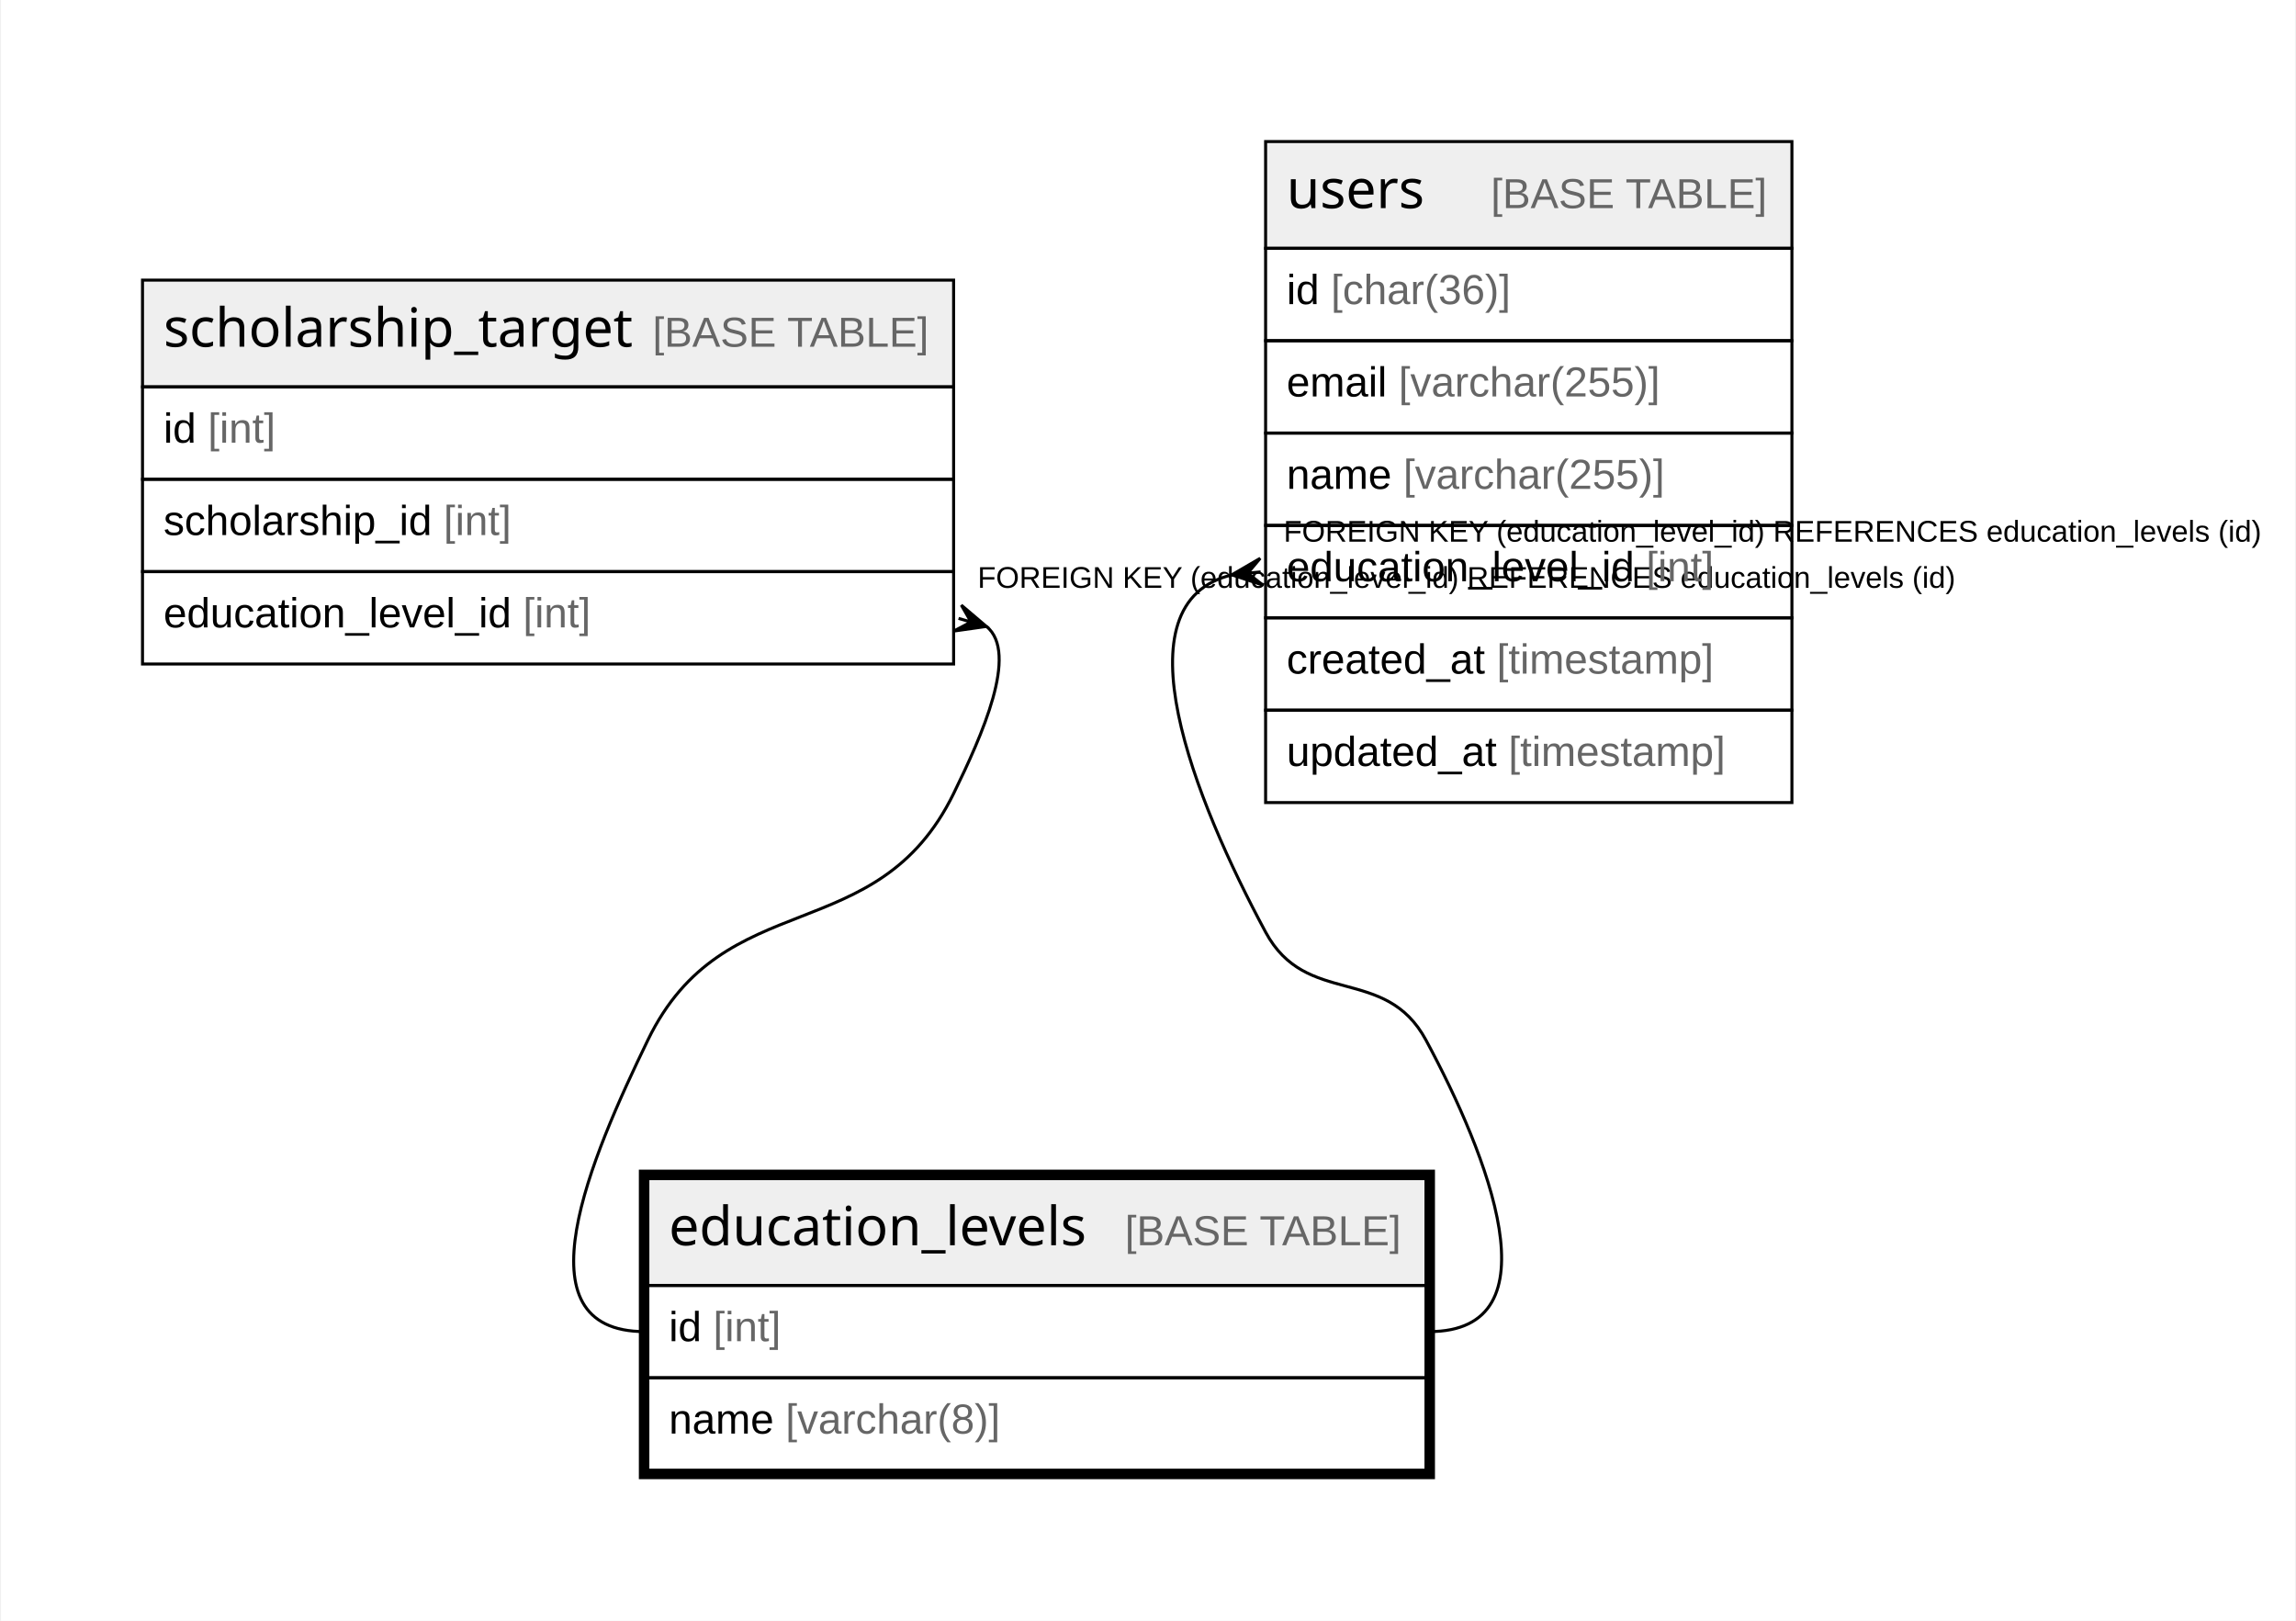
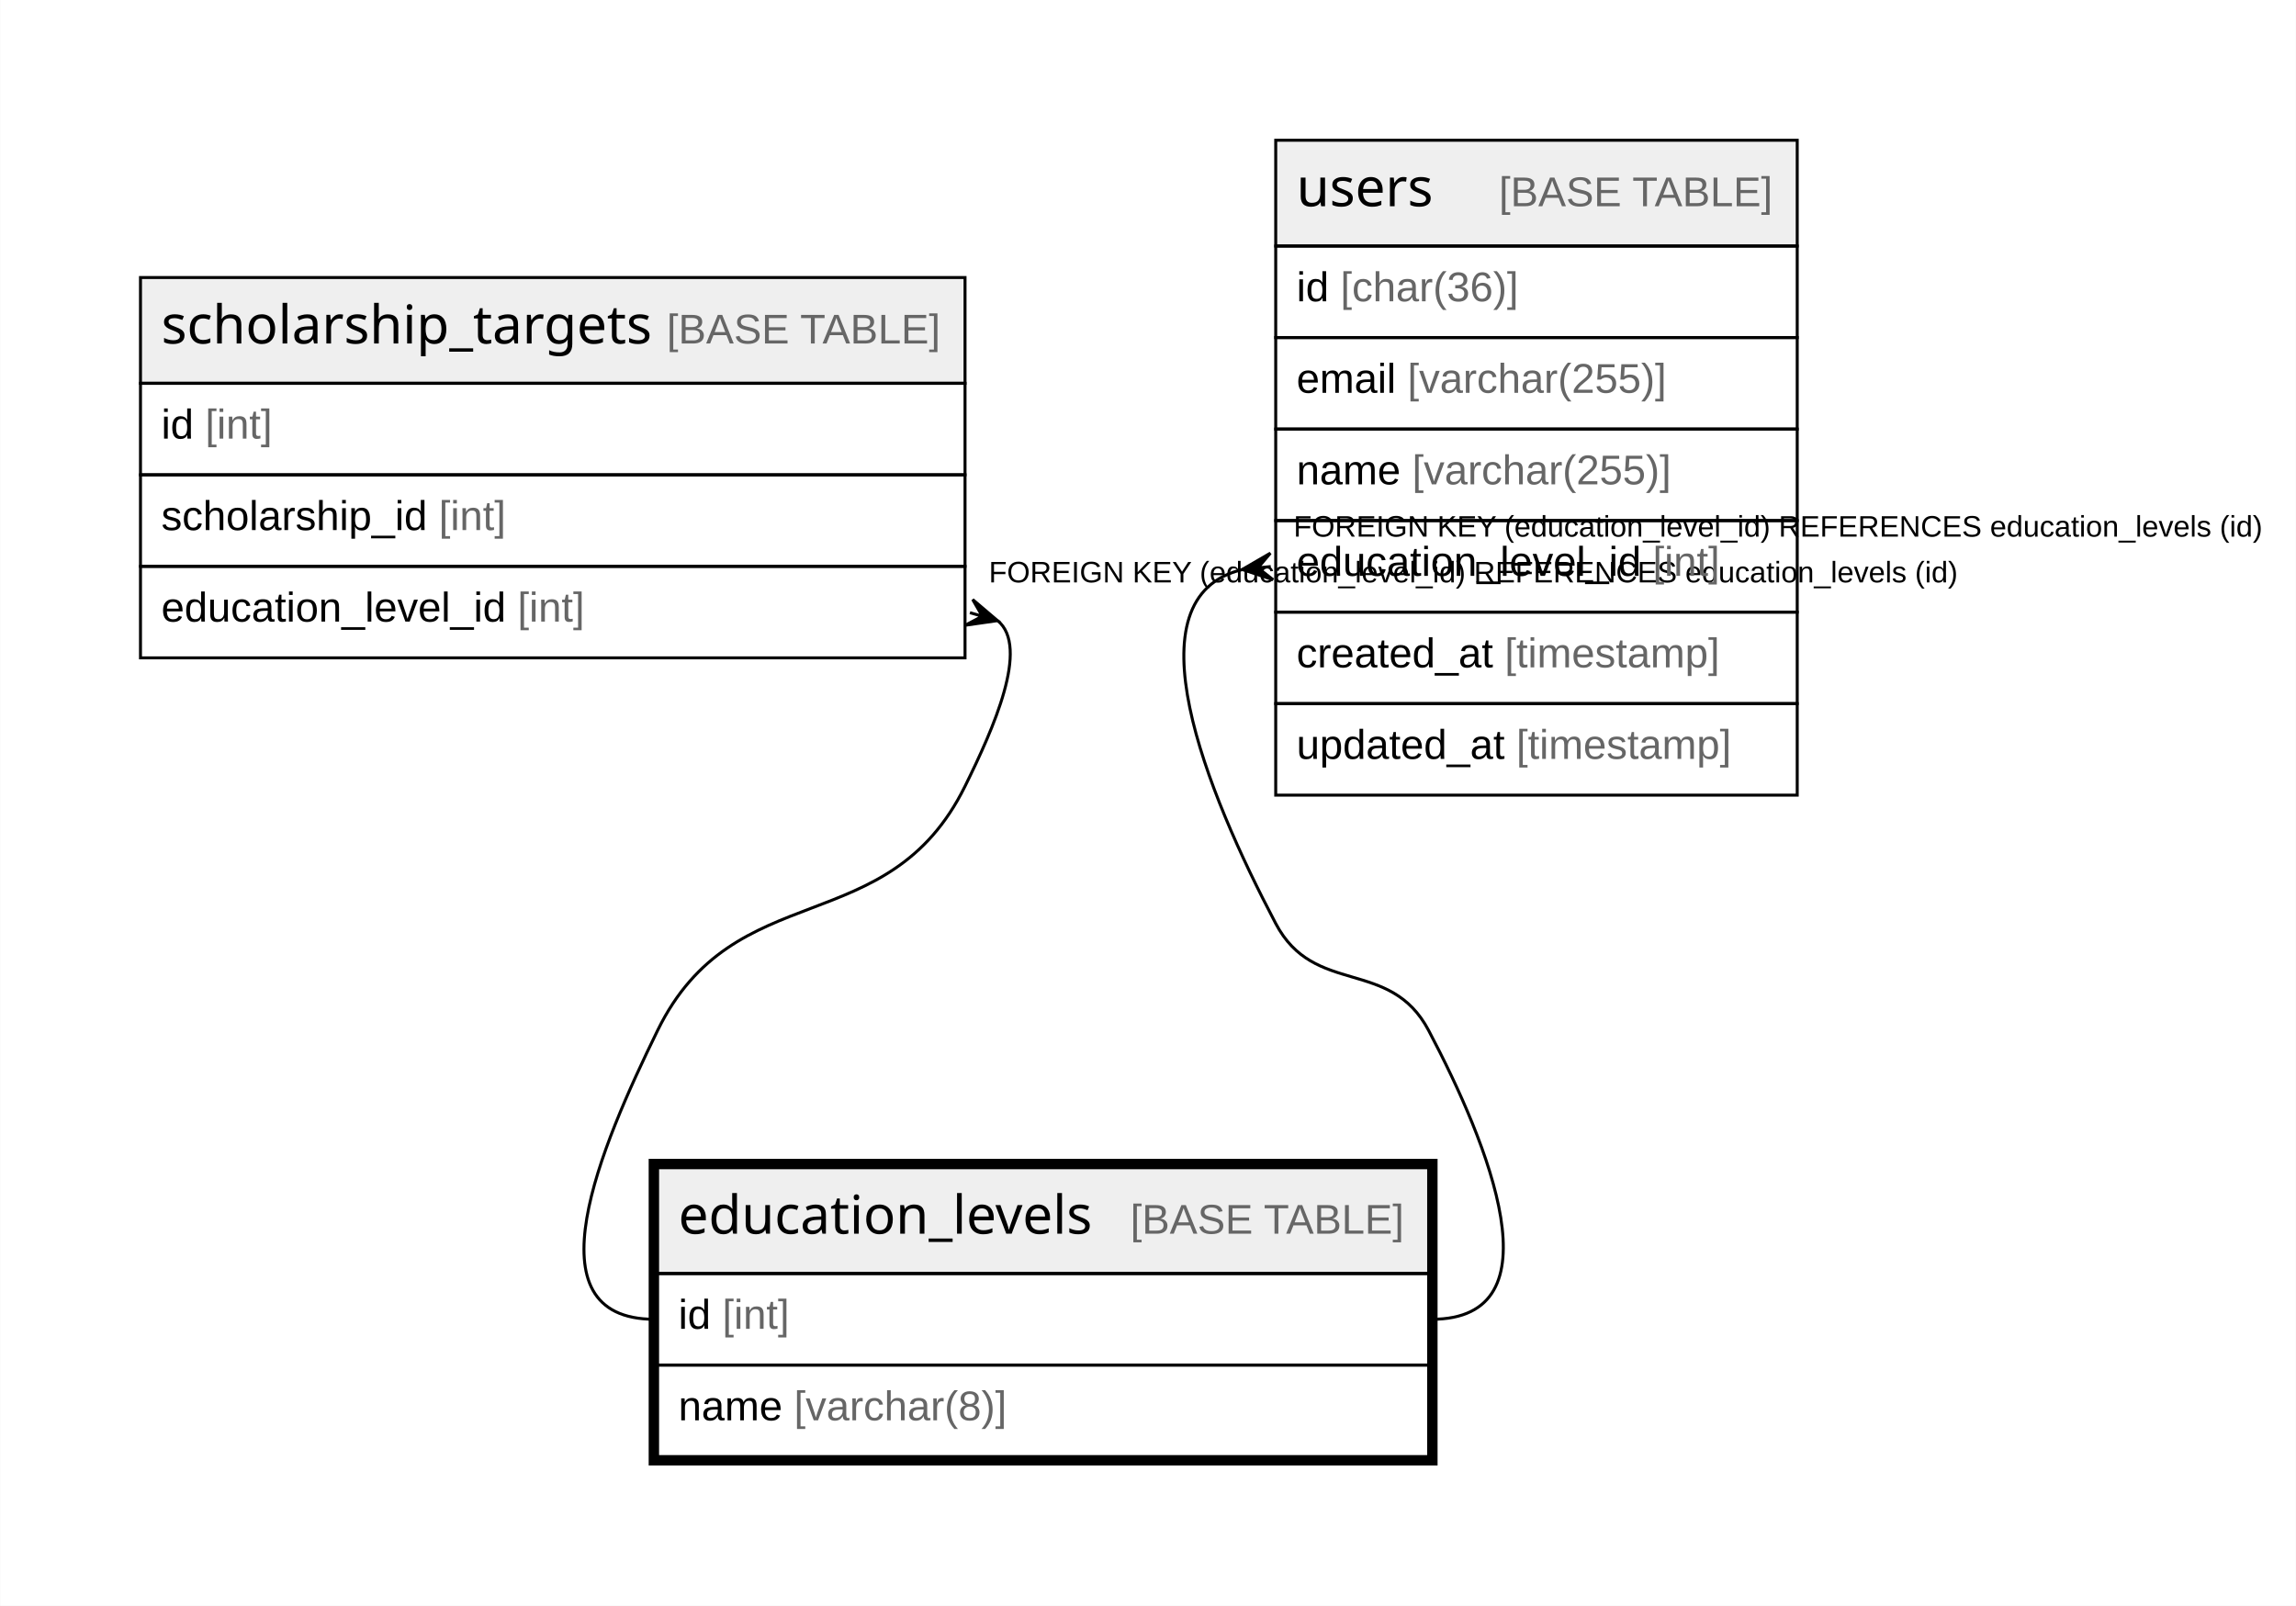
- <svg xmlns="http://www.w3.org/2000/svg" width="765pt" height="540pt" viewBox="0.00 0.00 764.93 540.40">
+ <svg xmlns="http://www.w3.org/2000/svg" width="772pt" height="540pt" viewBox="0.00 0.00 772.43 540.40">
  <g id="graph0" class="graph" transform="scale(1 1) rotate(0) translate(4 536.4)">
-     <polygon fill="white" stroke="none" points="-4,4 -4,-536.4 760.93,-536.4 760.93,4 -4,4" />
+     <polygon fill="white" stroke="none" points="-4,4 -4,-536.4 768.43,-536.4 768.43,4 -4,4" />
    <g id="node1" class="node">
-       <polygon fill="#efefef" stroke="none" points="211.7,-107.8 211.7,-143.4 471.15,-143.4 471.15,-107.8 211.7,-107.8" />
-       <polygon fill="none" stroke="black" points="211.7,-107.8 211.7,-143.4 471.15,-143.4 471.15,-107.8 211.7,-107.8" />
-       <text text-anchor="start" x="218.7" y="-121.2" font-family="Arial Bold" font-size="18.00">education_levels</text>
-       <text text-anchor="start" x="339.66" y="-121.2" font-family="Arial" font-size="14.00">    </text>
-       <text text-anchor="start" x="370.77" y="-121.2" font-family="Arial" font-size="14.00" fill="#666666">[BASE TABLE]</text>
-       <polygon fill="none" stroke="black" points="211.7,-77 211.7,-107.8 471.15,-107.8 471.15,-77 211.7,-77" />
-       <text text-anchor="start" x="218.7" y="-89.2" font-family="Arial" font-size="14.00">id </text>
-       <text text-anchor="start" x="233.49" y="-89.2" font-family="Arial" font-size="14.00" fill="#666666">[int]</text>
-       <polygon fill="none" stroke="black" points="211.7,-46.2 211.7,-77 471.15,-77 471.15,-46.2 211.7,-46.2" />
-       <text text-anchor="start" x="218.7" y="-58.4" font-family="Arial" font-size="14.00">name </text>
-       <text text-anchor="start" x="257.61" y="-58.4" font-family="Arial" font-size="14.00" fill="#666666">[varchar(8)]</text>
-       <polygon fill="none" stroke="black" stroke-width="3" points="210.2,-44.7 210.2,-144.9 472.65,-144.9 472.65,-44.7 210.2,-44.7" />
+       <polygon fill="#efefef" stroke="none" points="217.2,-107.8 217.2,-143.4 476.65,-143.4 476.65,-107.8 217.2,-107.8" />
+       <polygon fill="none" stroke="black" points="217.2,-107.8 217.2,-143.4 476.65,-143.4 476.65,-107.8 217.2,-107.8" />
+       <text text-anchor="start" x="224.2" y="-121.2" font-family="Arial Bold" font-size="18.00">education_levels</text>
+       <text text-anchor="start" x="345.16" y="-121.2" font-family="Arial" font-size="14.00">    </text>
+       <text text-anchor="start" x="376.28" y="-121.2" font-family="Arial" font-size="14.00" fill="#666666">[BASE TABLE]</text>
+       <polygon fill="none" stroke="black" points="217.2,-77 217.2,-107.8 476.65,-107.8 476.65,-77 217.2,-77" />
+       <text text-anchor="start" x="224.2" y="-89.2" font-family="Arial" font-size="14.00">id </text>
+       <text text-anchor="start" x="238.99" y="-89.2" font-family="Arial" font-size="14.00" fill="#666666">[int]</text>
+       <polygon fill="none" stroke="black" points="217.2,-46.2 217.2,-77 476.65,-77 476.65,-46.2 217.2,-46.2" />
+       <text text-anchor="start" x="224.2" y="-58.4" font-family="Arial" font-size="14.00">name </text>
+       <text text-anchor="start" x="263.11" y="-58.4" font-family="Arial" font-size="14.00" fill="#666666">[varchar(8)]</text>
+       <polygon fill="none" stroke="black" stroke-width="3" points="215.7,-44.7 215.7,-144.9 478.15,-144.9 478.15,-44.7 215.7,-44.7" />
    </g>
    <g id="node2" class="node">
-       <polygon fill="#efefef" stroke="none" points="43.2,-407.4 43.2,-443 313.65,-443 313.65,-407.4 43.2,-407.4" />
-       <polygon fill="none" stroke="black" points="43.2,-407.4 43.2,-443 313.65,-443 313.65,-407.4 43.2,-407.4" />
-       <text text-anchor="start" x="50.2" y="-420.8" font-family="Arial Bold" font-size="18.00">scholarship_target</text>
-       <text text-anchor="start" x="182.16" y="-420.8" font-family="Arial" font-size="14.00">    </text>
-       <text text-anchor="start" x="213.28" y="-420.8" font-family="Arial" font-size="14.00" fill="#666666">[BASE TABLE]</text>
-       <polygon fill="none" stroke="black" points="43.2,-376.6 43.2,-407.4 313.65,-407.4 313.65,-376.6 43.2,-376.6" />
+       <polygon fill="#efefef" stroke="none" points="43.2,-407.4 43.2,-443 320.65,-443 320.65,-407.4 43.2,-407.4" />
+       <polygon fill="none" stroke="black" points="43.2,-407.4 43.2,-443 320.65,-443 320.65,-407.4 43.2,-407.4" />
+       <text text-anchor="start" x="50.2" y="-420.8" font-family="Arial Bold" font-size="18.00">scholarship_targets</text>
+       <text text-anchor="start" x="189.16" y="-420.8" font-family="Arial" font-size="14.00">    </text>
+       <text text-anchor="start" x="220.28" y="-420.8" font-family="Arial" font-size="14.00" fill="#666666">[BASE TABLE]</text>
+       <polygon fill="none" stroke="black" points="43.2,-376.6 43.2,-407.4 320.65,-407.4 320.65,-376.6 43.2,-376.6" />
      <text text-anchor="start" x="50.2" y="-388.8" font-family="Arial" font-size="14.00">id </text>
      <text text-anchor="start" x="64.99" y="-388.8" font-family="Arial" font-size="14.00" fill="#666666">[int]</text>
-       <polygon fill="none" stroke="black" points="43.2,-345.8 43.2,-376.6 313.65,-376.6 313.65,-345.8 43.2,-345.8" />
+       <polygon fill="none" stroke="black" points="43.2,-345.8 43.2,-376.6 320.65,-376.6 320.65,-345.8 43.2,-345.8" />
      <text text-anchor="start" x="50.2" y="-358" font-family="Arial" font-size="14.00">scholarship_id </text>
      <text text-anchor="start" x="143.59" y="-358" font-family="Arial" font-size="14.00" fill="#666666">[int]</text>
-       <polygon fill="none" stroke="black" points="43.2,-315 43.2,-345.8 313.65,-345.8 313.65,-315 43.2,-315" />
+       <polygon fill="none" stroke="black" points="43.2,-315 43.2,-345.8 320.65,-345.8 320.65,-315 43.2,-315" />
      <text text-anchor="start" x="50.2" y="-327.2" font-family="Arial" font-size="14.00">education_level_id </text>
      <text text-anchor="start" x="170.07" y="-327.2" font-family="Arial" font-size="14.00" fill="#666666">[int]</text>
    </g>
    <g id="edge1" class="edge">
-       <path fill="none" stroke="black" d="M324.62,-327.52C335.45,-318.65 323.12,-291.18 313.65,-271.8 288.09,-219.51 237.08,-241.98 211.7,-189.6 192.86,-150.72 167.5,-92.4 210.7,-92.4" />
-       <polygon fill="black" stroke="black" points="324.58,-327.53 313.72,-325.98 319.45,-329.01 315.29,-330.21 315.29,-330.21 315.29,-330.21 319.45,-329.01 316.22,-334.63 324.58,-327.53" />
-       <text text-anchor="start" x="321.65" y="-340.4" font-family="Arial" font-size="10.00">FOREIGN KEY (education_level_id) REFERENCES education_levels (id)</text>
+       <path fill="none" stroke="black" d="M331.63,-327.52C342.48,-318.64 330.2,-291.15 320.65,-271.8 294.68,-219.13 243,-242.35 217.2,-189.6 198.23,-150.79 173,-92.4 216.2,-92.4" />
+       <polygon fill="black" stroke="black" points="331.58,-327.53 320.73,-325.98 326.46,-329.01 322.3,-330.21 322.3,-330.21 322.3,-330.21 326.46,-329.01 323.22,-334.63 331.58,-327.53" />
+       <text text-anchor="start" x="328.65" y="-340.4" font-family="Arial" font-size="10.00">FOREIGN KEY (education_level_id) REFERENCES education_levels (id)</text>
    </g>
    <g id="node3" class="node">
-       <polygon fill="#efefef" stroke="none" points="417.68,-453.6 417.68,-489.2 593.17,-489.2 593.17,-453.6 417.68,-453.6" />
-       <polygon fill="none" stroke="black" points="417.68,-453.6 417.68,-489.2 593.17,-489.2 593.17,-453.6 417.68,-453.6" />
-       <text text-anchor="start" x="424.68" y="-467" font-family="Arial Bold" font-size="18.00">users</text>
-       <text text-anchor="start" x="461.68" y="-467" font-family="Arial" font-size="14.00">    </text>
-       <text text-anchor="start" x="492.79" y="-467" font-family="Arial" font-size="14.00" fill="#666666">[BASE TABLE]</text>
-       <polygon fill="none" stroke="black" points="417.68,-422.8 417.68,-453.6 593.17,-453.6 593.17,-422.8 417.68,-422.8" />
-       <text text-anchor="start" x="424.68" y="-435" font-family="Arial" font-size="14.00">id </text>
-       <text text-anchor="start" x="439.47" y="-435" font-family="Arial" font-size="14.00" fill="#666666">[char(36)]</text>
-       <polygon fill="none" stroke="black" points="417.68,-392 417.68,-422.8 593.17,-422.8 593.17,-392 417.68,-392" />
-       <text text-anchor="start" x="424.68" y="-404.2" font-family="Arial" font-size="14.00">email </text>
-       <text text-anchor="start" x="462.03" y="-404.2" font-family="Arial" font-size="14.00" fill="#666666">[varchar(255)]</text>
-       <polygon fill="none" stroke="black" points="417.68,-361.2 417.68,-392 593.17,-392 593.17,-361.2 417.68,-361.2" />
-       <text text-anchor="start" x="424.68" y="-373.4" font-family="Arial" font-size="14.00">name </text>
-       <text text-anchor="start" x="463.59" y="-373.4" font-family="Arial" font-size="14.00" fill="#666666">[varchar(255)]</text>
-       <polygon fill="none" stroke="black" points="417.68,-330.4 417.68,-361.2 593.17,-361.2 593.17,-330.4 417.68,-330.4" />
-       <text text-anchor="start" x="424.68" y="-342.6" font-family="Arial" font-size="14.00">education_level_id </text>
-       <text text-anchor="start" x="544.55" y="-342.6" font-family="Arial" font-size="14.00" fill="#666666">[int]</text>
-       <polygon fill="none" stroke="black" points="417.68,-299.6 417.68,-330.4 593.17,-330.4 593.17,-299.6 417.68,-299.6" />
-       <text text-anchor="start" x="424.68" y="-311.8" font-family="Arial" font-size="14.00">created_at </text>
-       <text text-anchor="start" x="494.73" y="-311.8" font-family="Arial" font-size="14.00" fill="#666666">[timestamp]</text>
-       <polygon fill="none" stroke="black" points="417.68,-268.8 417.68,-299.6 593.17,-299.6 593.17,-268.8 417.68,-268.8" />
-       <text text-anchor="start" x="424.68" y="-281" font-family="Arial" font-size="14.00">updated_at </text>
-       <text text-anchor="start" x="498.64" y="-281" font-family="Arial" font-size="14.00" fill="#666666">[timestamp]</text>
+       <polygon fill="#efefef" stroke="none" points="425.19,-453.6 425.19,-489.2 600.67,-489.2 600.67,-453.6 425.19,-453.6" />
+       <polygon fill="none" stroke="black" points="425.19,-453.6 425.19,-489.2 600.67,-489.2 600.67,-453.6 425.19,-453.6" />
+       <text text-anchor="start" x="432.19" y="-467" font-family="Arial Bold" font-size="18.00">users</text>
+       <text text-anchor="start" x="469.18" y="-467" font-family="Arial" font-size="14.00">    </text>
+       <text text-anchor="start" x="500.3" y="-467" font-family="Arial" font-size="14.00" fill="#666666">[BASE TABLE]</text>
+       <polygon fill="none" stroke="black" points="425.19,-422.8 425.19,-453.6 600.67,-453.6 600.67,-422.8 425.19,-422.8" />
+       <text text-anchor="start" x="432.19" y="-435" font-family="Arial" font-size="14.00">id </text>
+       <text text-anchor="start" x="446.97" y="-435" font-family="Arial" font-size="14.00" fill="#666666">[char(36)]</text>
+       <polygon fill="none" stroke="black" points="425.19,-392 425.19,-422.8 600.67,-422.8 600.67,-392 425.19,-392" />
+       <text text-anchor="start" x="432.19" y="-404.2" font-family="Arial" font-size="14.00">email </text>
+       <text text-anchor="start" x="469.53" y="-404.2" font-family="Arial" font-size="14.00" fill="#666666">[varchar(255)]</text>
+       <polygon fill="none" stroke="black" points="425.19,-361.2 425.19,-392 600.67,-392 600.67,-361.2 425.19,-361.2" />
+       <text text-anchor="start" x="432.19" y="-373.4" font-family="Arial" font-size="14.00">name </text>
+       <text text-anchor="start" x="471.1" y="-373.4" font-family="Arial" font-size="14.00" fill="#666666">[varchar(255)]</text>
+       <polygon fill="none" stroke="black" points="425.19,-330.4 425.19,-361.2 600.67,-361.2 600.67,-330.4 425.19,-330.4" />
+       <text text-anchor="start" x="432.19" y="-342.6" font-family="Arial" font-size="14.00">education_level_id </text>
+       <text text-anchor="start" x="552.05" y="-342.6" font-family="Arial" font-size="14.00" fill="#666666">[int]</text>
+       <polygon fill="none" stroke="black" points="425.19,-299.6 425.19,-330.4 600.67,-330.4 600.67,-299.6 425.19,-299.6" />
+       <text text-anchor="start" x="432.19" y="-311.8" font-family="Arial" font-size="14.00">created_at </text>
+       <text text-anchor="start" x="502.23" y="-311.8" font-family="Arial" font-size="14.00" fill="#666666">[timestamp]</text>
+       <polygon fill="none" stroke="black" points="425.19,-268.8 425.19,-299.6 600.67,-299.6 600.67,-268.8 425.19,-268.8" />
+       <text text-anchor="start" x="432.19" y="-281" font-family="Arial" font-size="14.00">updated_at </text>
+       <text text-anchor="start" x="506.14" y="-281" font-family="Arial" font-size="14.00" fill="#666666">[timestamp]</text>
    </g>
    <g id="edge2" class="edge">
-       <path fill="none" stroke="black" d="M406.61,-344.75C367.34,-335.64 394.17,-269.35 417.68,-225.6 431.25,-200.37 457.56,-214.82 471.15,-189.6 491.64,-151.57 515.35,-92.4 472.15,-92.4" />
-       <polygon fill="black" stroke="black" points="406.4,-344.73 415.88,-350.24 411.71,-345.28 416.02,-345.73 416.02,-345.73 416.02,-345.73 411.71,-345.28 416.82,-341.29 406.4,-344.73" />
-       <text text-anchor="start" x="423.68" y="-355.8" font-family="Arial" font-size="10.00">FOREIGN KEY (education_level_id) REFERENCES education_levels (id)</text>
+       <path fill="none" stroke="black" d="M414.12,-344.75C374.89,-335.67 402.06,-269.55 425.19,-225.6 438.18,-200.9 463.63,-214.29 476.65,-189.6 496.8,-151.39 520.85,-92.4 477.65,-92.4" />
+       <polygon fill="black" stroke="black" points="413.91,-344.73 423.39,-350.24 419.21,-345.28 423.52,-345.73 423.52,-345.73 423.52,-345.73 419.21,-345.28 424.32,-341.29 413.91,-344.73" />
+       <text text-anchor="start" x="431.19" y="-355.8" font-family="Arial" font-size="10.00">FOREIGN KEY (education_level_id) REFERENCES education_levels (id)</text>
    </g>
  </g>
</svg>
